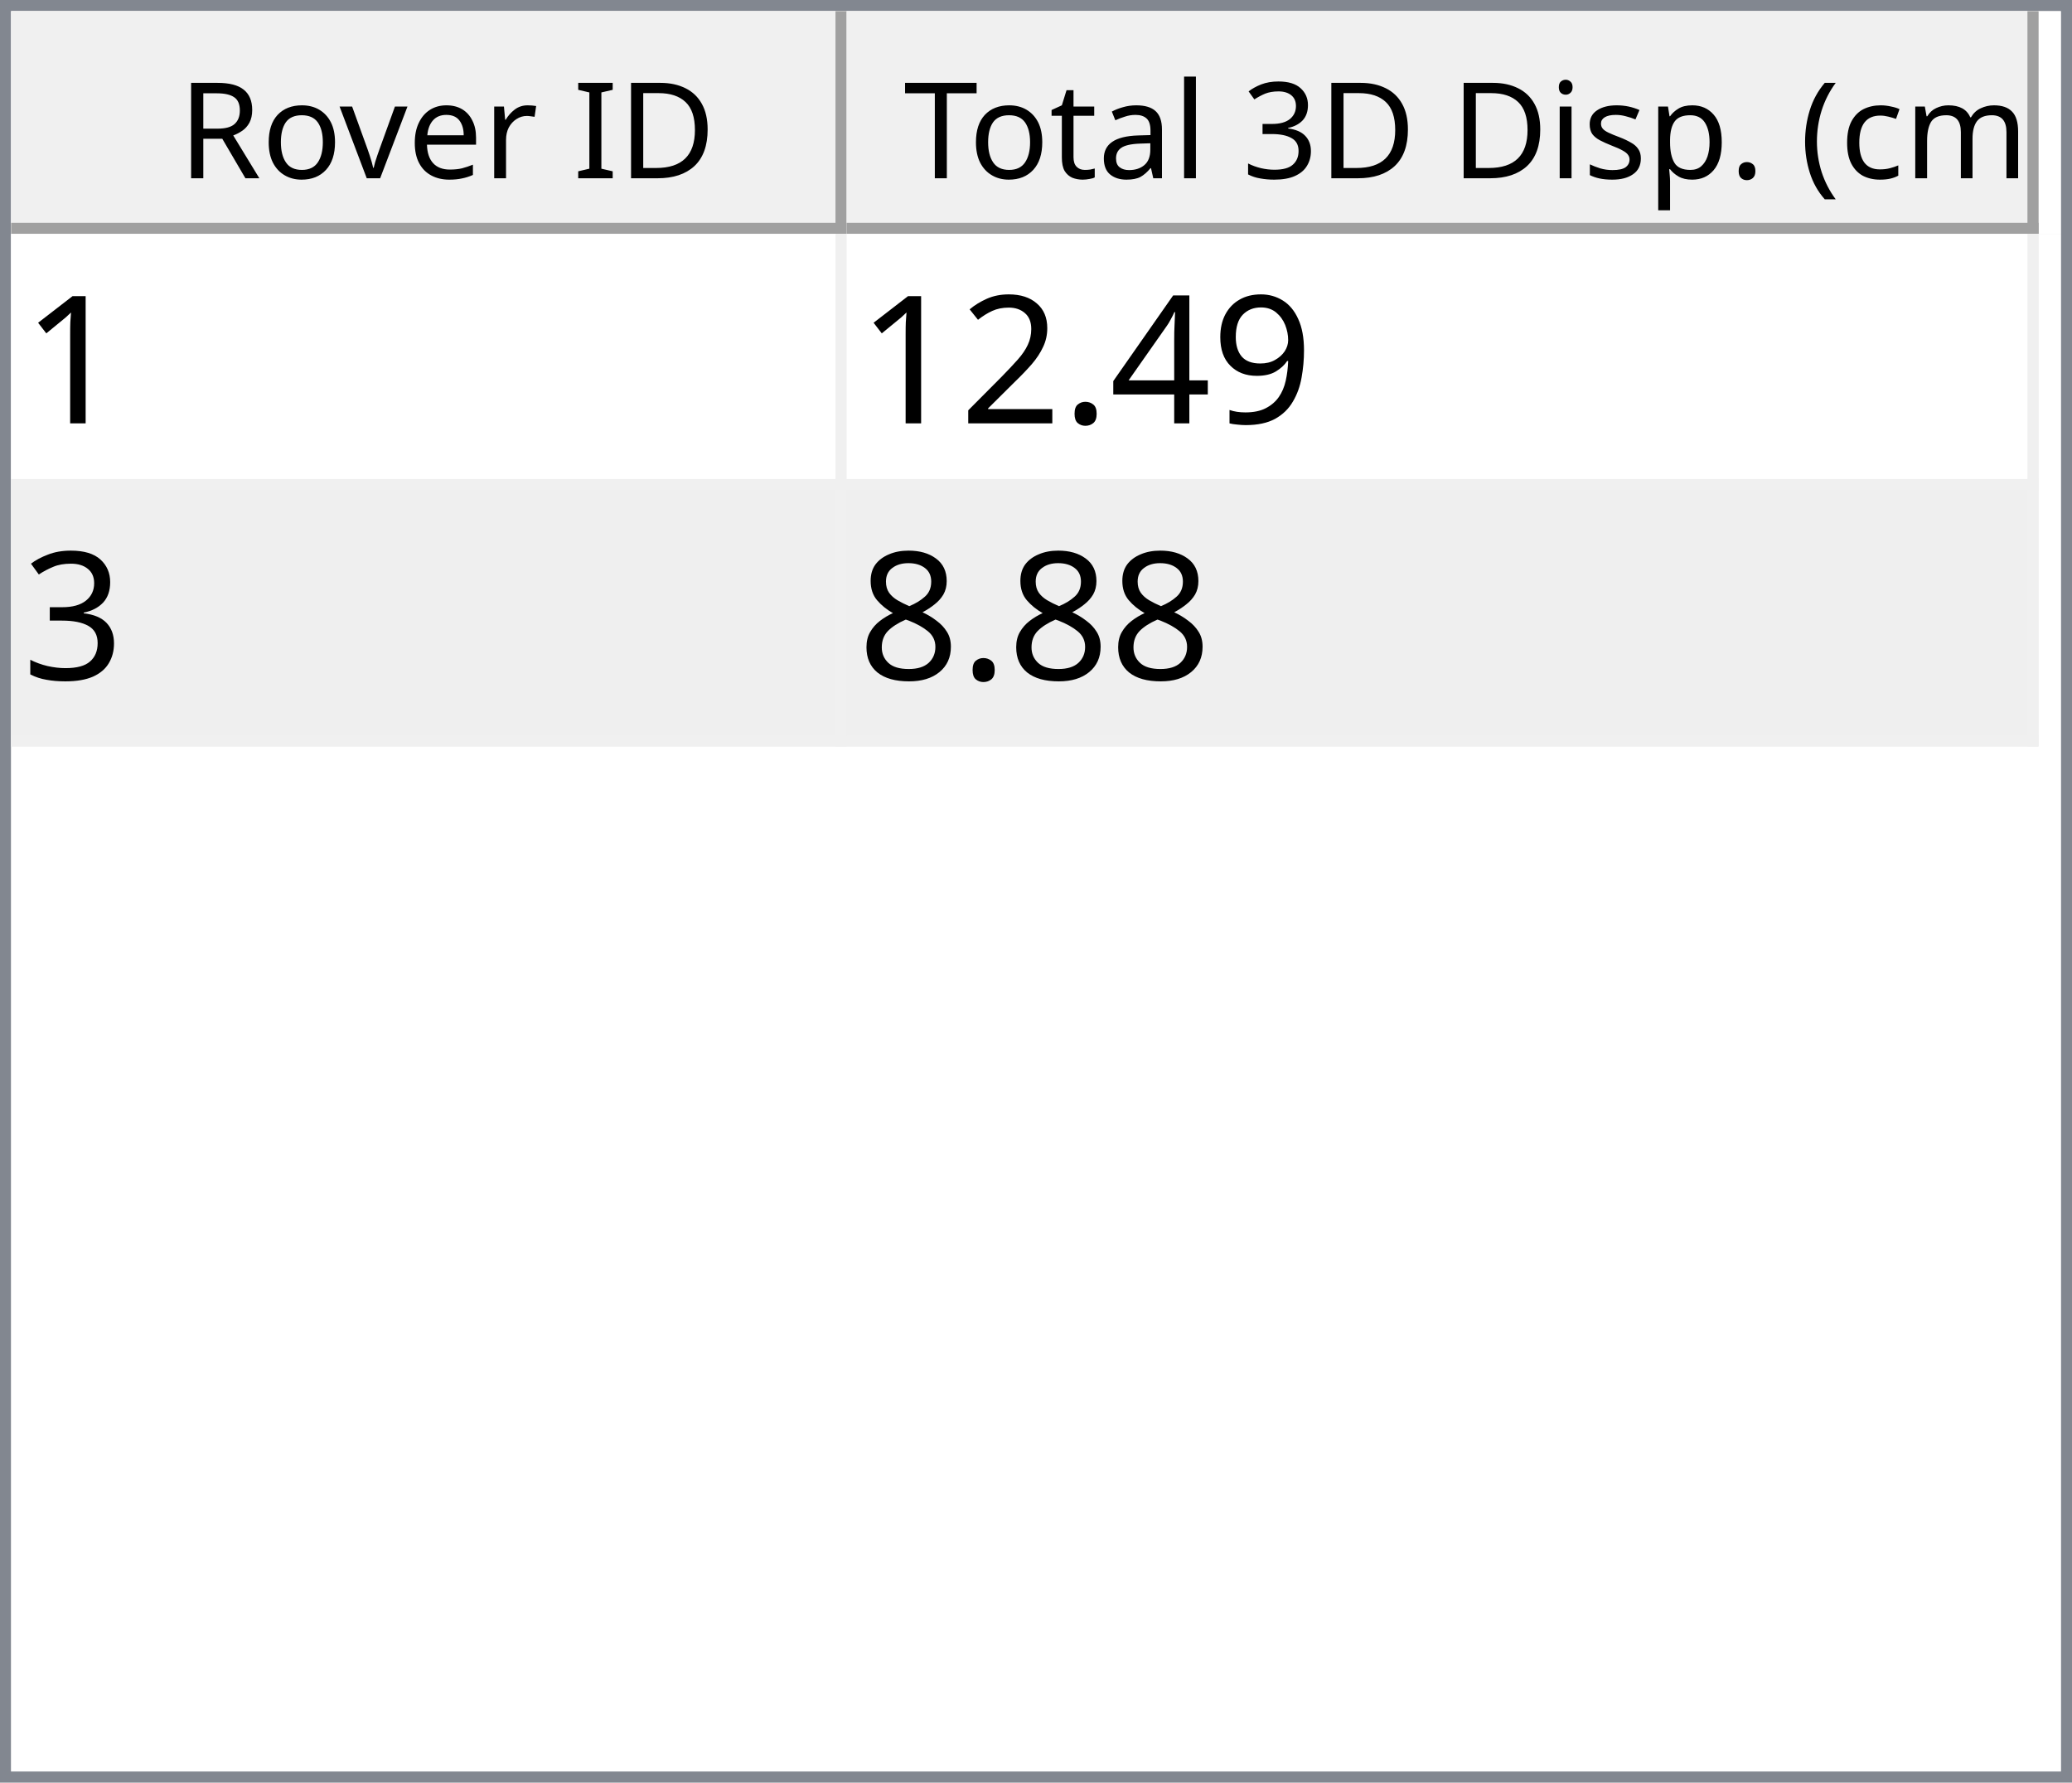
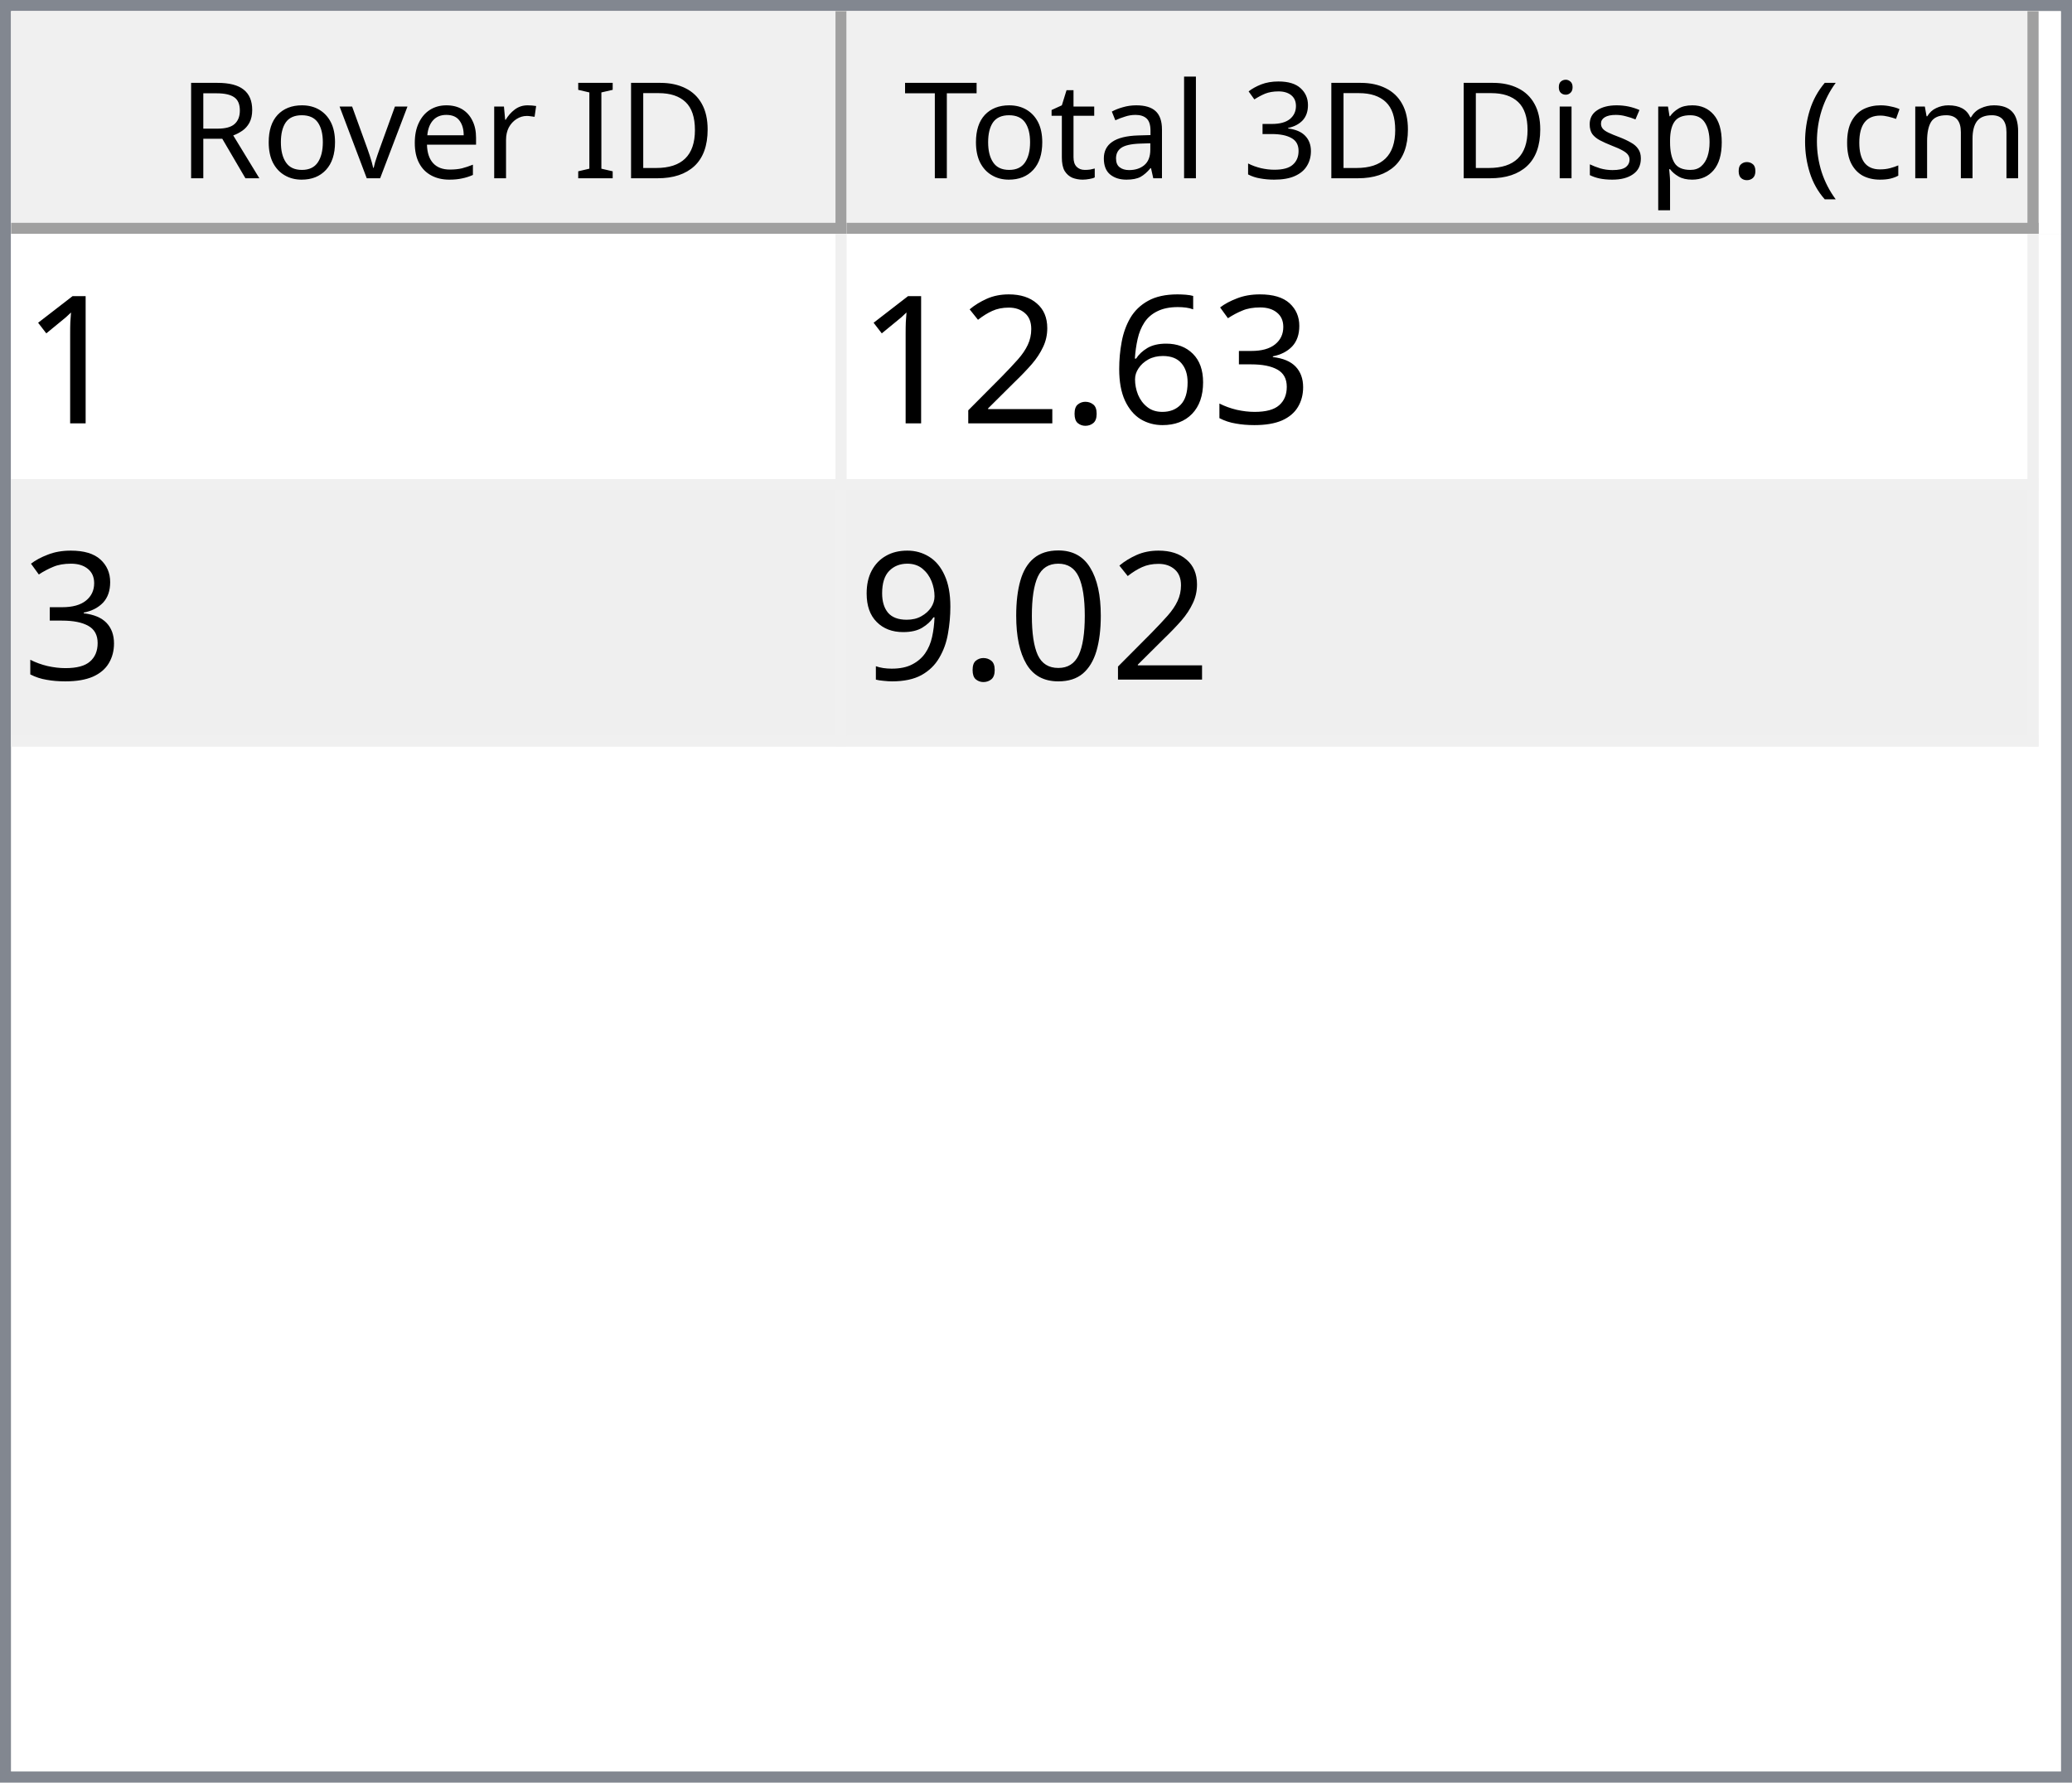
<svg xmlns="http://www.w3.org/2000/svg" style="fill-opacity:1; color-rendering:auto; color-interpolation:auto; text-rendering:auto; stroke:black; stroke-linecap:square; stroke-miterlimit:10; shape-rendering:auto; stroke-opacity:1; fill:black; stroke-dasharray:none; font-weight:normal; stroke-width:1; font-family:'Dialog'; font-style:normal; stroke-linejoin:miter; font-size:12px; stroke-dashoffset:0; image-rendering:auto;" width="186" height="160">
  <defs id="genericDefs" />
  <g>
    <defs id="defs1">
      <clipPath clipPathUnits="userSpaceOnUse" id="clipPath1">
        <path d="M0 0 L186 0 L186 160 L0 160 L0 0 Z" />
      </clipPath>
      <clipPath clipPathUnits="userSpaceOnUse" id="clipPath2">
        <path d="M0 0 L0 160 L186 160 L186 0 Z" />
      </clipPath>
      <clipPath clipPathUnits="userSpaceOnUse" id="clipPath3">
        <path d="M0 0 L0 20 L184 20 L184 0 Z" />
      </clipPath>
      <clipPath clipPathUnits="userSpaceOnUse" id="clipPath4">
        <path d="M0 0 L0 20 L75 20 L75 0 Z" />
      </clipPath>
      <clipPath clipPathUnits="userSpaceOnUse" id="clipPath5">
        <path d="M1 1 L1 19 L74 19 L74 1 Z" />
      </clipPath>
      <clipPath clipPathUnits="userSpaceOnUse" id="clipPath6">
        <path d="M0 0 L0 18 L73 18 L73 0 Z" />
      </clipPath>
      <clipPath clipPathUnits="userSpaceOnUse" id="clipPath7">
        <path d="M-0.5 -0.5 L-0.5 19.5 L74.5 19.5 L74.5 -0.5 Z" />
      </clipPath>
      <clipPath clipPathUnits="userSpaceOnUse" id="clipPath8">
        <path d="M0 0 L0 20 L107 20 L107 0 Z" />
      </clipPath>
      <clipPath clipPathUnits="userSpaceOnUse" id="clipPath9">
        <path d="M1 1 L1 19 L106 19 L106 1 Z" />
      </clipPath>
      <clipPath clipPathUnits="userSpaceOnUse" id="clipPath10">
        <path d="M0 0 L0 18 L105 18 L105 0 Z" />
      </clipPath>
      <clipPath clipPathUnits="userSpaceOnUse" id="clipPath11">
        <path d="M-0.5 -0.5 L-0.5 19.5 L106.5 19.5 L106.5 -0.5 Z" />
      </clipPath>
      <clipPath clipPathUnits="userSpaceOnUse" id="clipPath12">
        <path d="M0 0 L0 138 L184 138 L184 0 Z" />
      </clipPath>
      <clipPath clipPathUnits="userSpaceOnUse" id="clipPath13">
        <path d="M0 0 L0 46 L182 46 L182 0 Z" />
      </clipPath>
      <clipPath clipPathUnits="userSpaceOnUse" id="clipPath14">
        <path d="M-0.5 -0.5 L-0.5 45.5 L181.5 45.5 L181.5 -0.5 Z" />
      </clipPath>
      <clipPath clipPathUnits="userSpaceOnUse" id="clipPath15">
        <path d="M0 0 L0 22 L74 22 L74 0 Z" />
      </clipPath>
      <clipPath clipPathUnits="userSpaceOnUse" id="clipPath16">
        <path d="M0 0 L0 22 L106 22 L106 0 Z" />
      </clipPath>
      <font horiz-adv-x="64.551" id="font1">
        <font-face ascent="107.91" descent="25.098" units-per-em="100" style="font-style:normal; font-family:Segoe UI; font-weight:normal;" />
        <missing-glyph horiz-adv-x="64.551" d="M8.109 0 L8.109 68.266 L56.453 68.266 L56.453 0 L8.109 0 ZM15.328 7.234 L49.219 7.234 L49.219 61.031 L15.328 61.031 L15.328 7.234 Z" />
        <glyph unicode="D" horiz-adv-x="70.117" d="M9.188 0 L9.188 70.016 L28.516 70.016 Q65.531 70.016 65.531 35.891 Q65.531 19.672 55.25 9.836 Q44.969 0 27.734 0 L9.188 0 ZM17.391 62.594 L17.391 7.422 L27.828 7.422 Q41.609 7.422 49.273 14.797 Q56.938 22.172 56.938 35.688 Q56.938 62.594 28.328 62.594 L17.391 62.594 Z" />
        <glyph unicode="I" horiz-adv-x="26.611" d="M17.391 0 L9.188 0 L9.188 70.016 L17.391 70.016 L17.391 0 Z" />
        <glyph unicode=" " horiz-adv-x="27.393" d="" />
        <glyph unicode="r" horiz-adv-x="34.766" d="M34.188 41.891 Q32.078 43.5 28.125 43.5 Q23 43.5 19.555 38.672 Q16.109 33.844 16.109 25.484 L16.109 0 L8.109 0 L8.109 50 L16.109 50 L16.109 39.703 L16.312 39.703 Q18.016 44.969 21.531 47.922 Q25.047 50.875 29.391 50.875 Q32.516 50.875 34.188 50.203 L34.188 41.891 Z" />
        <glyph unicode="e" horiz-adv-x="52.295" d="M48.297 23 L12.984 23 Q13.188 14.656 17.484 10.109 Q21.781 5.562 29.297 5.562 Q37.75 5.562 44.828 11.141 L44.828 3.609 Q38.234 -1.172 27.391 -1.172 Q16.797 -1.172 10.742 5.641 Q4.688 12.453 4.688 24.812 Q4.688 36.469 11.305 43.82 Q17.922 51.172 27.734 51.172 Q37.547 51.172 42.922 44.828 Q48.297 38.484 48.297 27.203 L48.297 23 ZM40.094 29.781 Q40.047 36.719 36.75 40.578 Q33.453 44.438 27.594 44.438 Q21.922 44.438 17.969 40.383 Q14.016 36.328 13.094 29.781 L40.094 29.781 Z" />
        <glyph unicode="v" horiz-adv-x="47.9" d="M47.406 50 L27.484 0 L19.625 0 L0.688 50 L9.469 50 L22.172 13.672 Q23.578 9.672 23.922 6.688 L24.125 6.688 Q24.609 10.453 25.688 13.484 L38.969 50 L47.406 50 Z" />
        <glyph unicode="o" horiz-adv-x="58.594" d="M29 -1.172 Q17.922 -1.172 11.305 5.836 Q4.688 12.844 4.688 24.422 Q4.688 37.016 11.57 44.094 Q18.453 51.172 30.172 51.172 Q41.359 51.172 47.633 44.289 Q53.906 37.406 53.906 25.203 Q53.906 13.234 47.141 6.031 Q40.375 -1.172 29 -1.172 ZM29.594 44.438 Q21.875 44.438 17.383 39.188 Q12.891 33.938 12.891 24.703 Q12.891 15.828 17.43 10.695 Q21.969 5.562 29.594 5.562 Q37.359 5.562 41.531 10.594 Q45.703 15.625 45.703 24.906 Q45.703 34.281 41.531 39.359 Q37.359 44.438 29.594 44.438 Z" />
        <glyph unicode="R" horiz-adv-x="59.814" d="M59.375 0 L49.609 0 L37.891 19.625 Q36.281 22.359 34.766 24.289 Q33.25 26.219 31.664 27.438 Q30.078 28.656 28.25 29.219 Q26.422 29.781 24.125 29.781 L17.391 29.781 L17.391 0 L9.188 0 L9.188 70.016 L30.078 70.016 Q34.672 70.016 38.555 68.867 Q42.438 67.719 45.289 65.375 Q48.141 63.031 49.758 59.547 Q51.375 56.062 51.375 51.375 Q51.375 47.703 50.273 44.656 Q49.172 41.609 47.148 39.211 Q45.125 36.812 42.266 35.133 Q39.406 33.453 35.844 32.516 L35.844 32.328 Q37.594 31.547 38.891 30.547 Q40.188 29.547 41.359 28.18 Q42.531 26.812 43.68 25.078 Q44.828 23.344 46.234 21.047 L59.375 0 ZM17.391 62.594 L17.391 37.203 L28.516 37.203 Q31.594 37.203 34.203 38.133 Q36.812 39.062 38.719 40.797 Q40.625 42.531 41.703 45.047 Q42.781 47.562 42.781 50.688 Q42.781 56.297 39.141 59.445 Q35.5 62.594 28.609 62.594 L17.391 62.594 Z" />
        <glyph unicode=")" horiz-adv-x="30.176" d="M8.297 -15.922 L1.172 -15.922 Q16.406 2.344 16.406 26.812 Q16.406 51.469 1.078 70.016 L8.297 70.016 Q23.531 52.156 23.531 26.703 Q23.531 1.375 8.297 -15.922 Z" />
        <glyph unicode="m" horiz-adv-x="86.133" d="M79.109 0 L71.094 0 L71.094 28.719 Q71.094 37.016 68.531 40.727 Q65.969 44.438 59.906 44.438 Q54.781 44.438 51.195 39.75 Q47.609 35.062 47.609 28.516 L47.609 0 L39.594 0 L39.594 29.688 Q39.594 44.438 28.219 44.438 Q22.953 44.438 19.531 40.016 Q16.109 35.594 16.109 28.516 L16.109 0 L8.109 0 L8.109 50 L16.109 50 L16.109 42.094 L16.312 42.094 Q21.625 51.172 31.844 51.172 Q36.969 51.172 40.773 48.312 Q44.578 45.453 46 40.828 Q51.562 51.172 62.594 51.172 Q79.109 51.172 79.109 30.812 L79.109 0 Z" />
        <glyph unicode="c" horiz-adv-x="46.191" d="M42.188 2.297 Q36.422 -1.172 28.516 -1.172 Q17.828 -1.172 11.258 5.789 Q4.688 12.75 4.688 23.828 Q4.688 36.188 11.766 43.68 Q18.844 51.172 30.672 51.172 Q37.25 51.172 42.281 48.734 L42.281 40.531 Q36.719 44.438 30.375 44.438 Q22.703 44.438 17.797 38.945 Q12.891 33.453 12.891 24.516 Q12.891 15.719 17.508 10.641 Q22.125 5.562 29.891 5.562 Q36.422 5.562 42.188 9.906 L42.188 2.297 Z" />
        <glyph unicode="(" horiz-adv-x="30.176" d="M29.109 -15.922 L21.969 -15.922 Q6.844 1.375 6.844 26.703 Q6.844 52.156 21.969 70.016 L29.203 70.016 Q13.875 51.469 13.875 26.812 Q13.875 2.344 29.109 -15.922 Z" />
        <glyph unicode="." horiz-adv-x="21.68" d="M10.891 -1.078 Q8.641 -1.078 7.055 0.539 Q5.469 2.156 5.469 4.391 Q5.469 6.641 7.055 8.273 Q8.641 9.906 10.891 9.906 Q13.188 9.906 14.797 8.273 Q16.406 6.641 16.406 4.391 Q16.406 2.156 14.797 0.539 Q13.188 -1.078 10.891 -1.078 Z" />
        <glyph unicode="p" horiz-adv-x="58.789" d="M16.312 7.234 L16.109 7.234 L16.109 -23 L8.109 -23 L8.109 50 L16.109 50 L16.109 41.219 L16.312 41.219 Q22.219 51.172 33.594 51.172 Q43.266 51.172 48.688 44.461 Q54.109 37.75 54.109 26.469 Q54.109 13.922 48 6.375 Q41.891 -1.172 31.297 -1.172 Q21.578 -1.172 16.312 7.234 ZM16.109 27.391 L16.109 20.406 Q16.109 14.203 20.141 9.883 Q24.172 5.562 30.375 5.562 Q37.641 5.562 41.773 11.133 Q45.906 16.703 45.906 26.609 Q45.906 34.969 42.047 39.703 Q38.188 44.438 31.594 44.438 Q24.609 44.438 20.359 39.578 Q16.109 34.719 16.109 27.391 Z" />
        <glyph unicode="s" horiz-adv-x="42.432" d="M5.078 1.812 L5.078 10.406 Q11.625 5.562 19.484 5.562 Q30.031 5.562 30.031 12.594 Q30.031 14.594 29.125 15.992 Q28.219 17.391 26.68 18.461 Q25.141 19.531 23.07 20.383 Q21 21.234 18.609 22.172 Q15.281 23.484 12.766 24.828 Q10.25 26.172 8.57 27.859 Q6.891 29.547 6.031 31.695 Q5.172 33.844 5.172 36.719 Q5.172 40.234 6.789 42.945 Q8.406 45.656 11.086 47.484 Q13.766 49.312 17.211 50.242 Q20.656 51.172 24.312 51.172 Q30.812 51.172 35.938 48.922 L35.938 40.828 Q30.422 44.438 23.25 44.438 Q21 44.438 19.195 43.922 Q17.391 43.406 16.094 42.477 Q14.797 41.547 14.086 40.258 Q13.375 38.969 13.375 37.406 Q13.375 35.453 14.086 34.133 Q14.797 32.812 16.164 31.789 Q17.531 30.766 19.484 29.938 Q21.438 29.109 23.922 28.125 Q27.25 26.859 29.883 25.516 Q32.516 24.172 34.375 22.484 Q36.234 20.797 37.234 18.602 Q38.234 16.406 38.234 13.375 Q38.234 9.672 36.602 6.938 Q34.969 4.203 32.234 2.398 Q29.5 0.594 25.93 -0.289 Q22.359 -1.172 18.453 -1.172 Q10.75 -1.172 5.078 1.812 Z" />
        <glyph unicode="i" horiz-adv-x="24.219" d="M12.203 62.703 Q10.062 62.703 8.547 64.164 Q7.031 65.625 7.031 67.875 Q7.031 70.125 8.547 71.609 Q10.062 73.094 12.203 73.094 Q14.406 73.094 15.945 71.609 Q17.484 70.125 17.484 67.875 Q17.484 65.719 15.945 64.211 Q14.406 62.703 12.203 62.703 ZM16.109 0 L8.109 0 L8.109 50 L16.109 50 L16.109 0 Z" />
        <glyph unicode="3" horiz-adv-x="53.906" d="M46.531 19.828 Q46.531 15.094 44.75 11.211 Q42.969 7.328 39.719 4.57 Q36.469 1.812 31.93 0.297 Q27.391 -1.219 21.922 -1.219 Q11.922 -1.219 6 2.594 L6 11.188 Q13.094 5.609 22.219 5.609 Q25.875 5.609 28.828 6.539 Q31.781 7.469 33.906 9.227 Q36.031 10.984 37.18 13.477 Q38.328 15.969 38.328 19.094 Q38.328 32.812 18.797 32.812 L12.984 32.812 L12.984 39.594 L18.5 39.594 Q35.797 39.594 35.797 52.484 Q35.797 64.406 22.609 64.406 Q15.188 64.406 8.688 59.422 L8.688 67.188 Q15.375 71.188 24.609 71.188 Q29 71.188 32.57 69.969 Q36.141 68.75 38.68 66.555 Q41.219 64.359 42.609 61.281 Q44 58.203 44 54.5 Q44 40.672 30.031 36.719 L30.031 36.531 Q33.594 36.141 36.625 34.797 Q39.656 33.453 41.852 31.305 Q44.047 29.156 45.289 26.25 Q46.531 23.344 46.531 19.828 Z" />
        <glyph unicode="l" horiz-adv-x="24.219" d="M16.109 0 L8.109 0 L8.109 74.031 L16.109 74.031 L16.109 0 Z" />
        <glyph unicode="a" horiz-adv-x="50.879" d="M43.891 0 L35.891 0 L35.891 7.812 L35.688 7.812 Q30.469 -1.172 20.312 -1.172 Q12.844 -1.172 8.617 2.781 Q4.391 6.734 4.391 13.281 Q4.391 27.297 20.906 29.594 L35.891 31.688 Q35.891 44.438 25.594 44.438 Q16.547 44.438 9.281 38.281 L9.281 46.484 Q16.656 51.172 26.266 51.172 Q43.891 51.172 43.891 32.516 L43.891 0 ZM35.891 25.297 L23.828 23.641 Q18.266 22.859 15.43 20.875 Q12.594 18.891 12.594 13.875 Q12.594 10.203 15.211 7.883 Q17.828 5.562 22.172 5.562 Q28.125 5.562 32.008 9.742 Q35.891 13.922 35.891 20.312 L35.891 25.297 Z" />
        <glyph unicode="t" horiz-adv-x="33.887" d="M31.297 0.484 Q28.469 -1.078 23.828 -1.078 Q10.688 -1.078 10.688 13.578 L10.688 43.172 L2.094 43.172 L2.094 50 L10.688 50 L10.688 62.203 L18.703 64.797 L18.703 50 L31.297 50 L31.297 43.172 L18.703 43.172 L18.703 14.984 Q18.703 9.969 20.414 7.82 Q22.125 5.672 26.078 5.672 Q29.109 5.672 31.297 7.328 L31.297 0.484 Z" />
        <glyph unicode="T" horiz-adv-x="52.393" d="M50.594 62.594 L30.375 62.594 L30.375 0 L22.172 0 L22.172 62.594 L2 62.594 L2 70.016 L50.594 70.016 L50.594 62.594 Z" />
      </font>
      <font horiz-adv-x="75.0" id="font2">
        <font-face ascent="100.537" descent="21.973" units-per-em="100" style="font-style:normal; font-family:sans-serif; font-weight:normal;" />
        <missing-glyph horiz-adv-x="75.0" d="M12.5 0 L12.5 62.5 L62.5 62.5 L62.5 0 L12.5 0 ZM14.062 1.562 L60.938 1.562 L60.938 60.938 L14.062 60.938 L14.062 1.562 Z" />
        <glyph unicode="1" horiz-adv-x="55.615" d="M37.25 0 L28.469 0 L28.469 56 Q25.297 52.984 20.141 49.953 Q14.984 46.922 10.891 45.406 L10.891 53.906 Q18.266 57.375 23.781 62.305 Q29.297 67.234 31.594 71.875 L37.25 71.875 L37.25 0 Z" />
-         <glyph unicode="9" horiz-adv-x="55.615" d="M5.469 16.547 L13.922 17.328 Q14.984 11.375 18.016 8.688 Q21.047 6 25.781 6 Q29.828 6 32.883 7.859 Q35.938 9.719 37.891 12.82 Q39.844 15.922 41.164 21.195 Q42.484 26.469 42.484 31.938 Q42.484 32.516 42.438 33.688 Q39.797 29.5 35.234 26.883 Q30.672 24.266 25.344 24.266 Q16.453 24.266 10.305 30.711 Q4.156 37.156 4.156 47.703 Q4.156 58.594 10.578 65.234 Q17 71.875 26.656 71.875 Q33.641 71.875 39.43 68.117 Q45.219 64.359 48.219 57.398 Q51.219 50.438 51.219 37.25 Q51.219 23.531 48.242 15.406 Q45.266 7.281 39.383 3.031 Q33.5 -1.219 25.594 -1.219 Q17.188 -1.219 11.867 3.445 Q6.547 8.109 5.469 16.547 ZM41.453 48.141 Q41.453 55.719 37.43 60.156 Q33.406 64.594 27.734 64.594 Q21.875 64.594 17.531 59.812 Q13.188 55.031 13.188 47.406 Q13.188 40.578 17.312 36.305 Q21.438 32.031 27.484 32.031 Q33.594 32.031 37.523 36.305 Q41.453 40.578 41.453 48.141 Z" />
-         <glyph unicode="4" horiz-adv-x="55.615" d="M32.328 0 L32.328 17.141 L1.266 17.141 L1.266 25.203 L33.938 71.578 L41.109 71.578 L41.109 25.203 L50.781 25.203 L50.781 17.141 L41.109 17.141 L41.109 0 L32.328 0 ZM32.328 25.203 L32.328 57.469 L9.906 25.203 L32.328 25.203 Z" />
+         <glyph unicode="3" horiz-adv-x="55.615" d="M4.203 18.891 L12.984 20.062 Q14.5 12.594 18.141 9.297 Q21.781 6 27 6 Q33.203 6 37.477 10.297 Q41.75 14.594 41.75 20.953 Q41.75 27 37.797 30.93 Q33.844 34.859 27.734 34.859 Q25.25 34.859 21.531 33.891 L22.516 41.609 Q23.391 41.5 23.922 41.5 Q29.547 41.5 34.039 44.43 Q38.531 47.359 38.531 53.469 Q38.531 58.297 35.258 61.477 Q31.984 64.656 26.812 64.656 Q21.688 64.656 18.266 61.43 Q14.844 58.203 13.875 51.766 L5.078 53.328 Q6.688 62.156 12.398 67.016 Q18.109 71.875 26.609 71.875 Q32.469 71.875 37.398 69.359 Q42.328 66.844 44.945 62.5 Q47.562 58.156 47.562 53.266 Q47.562 48.641 45.07 44.828 Q42.578 41.016 37.703 38.766 Q44.047 37.312 47.562 32.695 Q51.078 28.078 51.078 21.141 Q51.078 11.766 44.242 5.25 Q37.406 -1.266 26.953 -1.266 Q17.531 -1.266 11.305 4.352 Q5.078 9.969 4.203 18.891 Z" />
+         <glyph unicode="6" horiz-adv-x="55.615" d="M49.75 54.047 L41.016 53.375 Q39.844 58.547 37.703 60.891 Q34.125 64.656 28.906 64.656 Q24.703 64.656 21.531 62.312 Q17.391 59.281 14.992 53.469 Q12.594 47.656 12.5 36.922 Q15.672 41.75 20.266 44.094 Q24.859 46.438 29.891 46.438 Q38.672 46.438 44.852 39.969 Q51.031 33.5 51.031 23.25 Q51.031 16.5 48.125 10.719 Q45.219 4.938 40.141 1.859 Q35.062 -1.219 28.609 -1.219 Q17.625 -1.219 10.695 6.859 Q3.766 14.938 3.766 33.5 Q3.766 54.25 11.422 63.672 Q18.109 71.875 29.438 71.875 Q37.891 71.875 43.289 67.141 Q48.688 62.406 49.75 54.047 ZM13.875 23.188 Q13.875 18.656 15.797 14.508 Q17.719 10.359 21.188 8.18 Q24.656 6 28.469 6 Q34.031 6 38.039 10.492 Q42.047 14.984 42.047 22.703 Q42.047 30.125 38.086 34.398 Q34.125 38.672 28.125 38.672 Q22.172 38.672 18.023 34.398 Q13.875 30.125 13.875 23.188 Z" />
        <glyph unicode="." horiz-adv-x="27.783" d="M9.078 0 L9.078 10.016 L19.094 10.016 L19.094 0 L9.078 0 Z" />
        <glyph unicode="2" horiz-adv-x="55.615" d="M50.344 8.453 L50.344 0 L3.031 0 Q2.938 3.172 4.047 6.109 Q5.859 10.938 9.836 15.625 Q13.812 20.312 21.344 26.469 Q33.016 36.031 37.117 41.625 Q41.219 47.219 41.219 52.203 Q41.219 57.422 37.477 61.008 Q33.734 64.594 27.734 64.594 Q21.391 64.594 17.578 60.789 Q13.766 56.984 13.719 50.25 L4.688 51.172 Q5.609 61.281 11.664 66.578 Q17.719 71.875 27.938 71.875 Q38.234 71.875 44.242 66.164 Q50.25 60.453 50.25 52 Q50.25 47.703 48.492 43.555 Q46.734 39.406 42.656 34.812 Q38.578 30.219 29.109 22.219 Q21.188 15.578 18.945 13.211 Q16.703 10.844 15.234 8.453 L50.344 8.453 Z" />
-         <glyph unicode="3" horiz-adv-x="55.615" d="M4.203 18.891 L12.984 20.062 Q14.5 12.594 18.141 9.297 Q21.781 6 27 6 Q33.203 6 37.477 10.297 Q41.75 14.594 41.75 20.953 Q41.75 27 37.797 30.93 Q33.844 34.859 27.734 34.859 Q25.25 34.859 21.531 33.891 L22.516 41.609 Q23.391 41.5 23.922 41.5 Q29.547 41.5 34.039 44.43 Q38.531 47.359 38.531 53.469 Q38.531 58.297 35.258 61.477 Q31.984 64.656 26.812 64.656 Q21.688 64.656 18.266 61.43 Q14.844 58.203 13.875 51.766 L5.078 53.328 Q6.688 62.156 12.398 67.016 Q18.109 71.875 26.609 71.875 Q32.469 71.875 37.398 69.359 Q42.328 66.844 44.945 62.5 Q47.562 58.156 47.562 53.266 Q47.562 48.641 45.07 44.828 Q42.578 41.016 37.703 38.766 Q44.047 37.312 47.562 32.695 Q51.078 28.078 51.078 21.141 Q51.078 11.766 44.242 5.25 Q37.406 -1.266 26.953 -1.266 Q17.531 -1.266 11.305 4.352 Q5.078 9.969 4.203 18.891 Z" />
-         <glyph unicode="8" horiz-adv-x="55.615" d="M17.672 38.812 Q12.203 40.828 9.57 44.539 Q6.938 48.25 6.938 53.422 Q6.938 61.234 12.555 66.555 Q18.172 71.875 27.484 71.875 Q36.859 71.875 42.578 66.43 Q48.297 60.984 48.297 53.172 Q48.297 48.188 45.68 44.508 Q43.062 40.828 37.75 38.812 Q44.344 36.672 47.781 31.883 Q51.219 27.094 51.219 20.453 Q51.219 11.281 44.727 5.031 Q38.234 -1.219 27.641 -1.219 Q17.047 -1.219 10.547 5.055 Q4.047 11.328 4.047 20.703 Q4.047 27.688 7.594 32.398 Q11.141 37.109 17.672 38.812 ZM15.922 53.719 Q15.922 48.641 19.195 45.414 Q22.469 42.188 27.688 42.188 Q32.766 42.188 36.016 45.383 Q39.266 48.578 39.266 53.219 Q39.266 58.062 35.914 61.359 Q32.562 64.656 27.594 64.656 Q22.562 64.656 19.242 61.43 Q15.922 58.203 15.922 53.719 ZM13.094 20.656 Q13.094 16.891 14.875 13.375 Q16.656 9.859 20.172 7.93 Q23.688 6 27.734 6 Q34.031 6 38.133 10.055 Q42.234 14.109 42.234 20.359 Q42.234 26.703 38.016 30.859 Q33.797 35.016 27.438 35.016 Q21.234 35.016 17.164 30.914 Q13.094 26.812 13.094 20.656 Z" />
+         <glyph unicode="0" horiz-adv-x="55.615" d="M4.156 35.297 Q4.156 48 6.766 55.742 Q9.375 63.484 14.523 67.68 Q19.672 71.875 27.484 71.875 Q33.25 71.875 37.594 69.555 Q41.938 67.234 44.773 62.867 Q47.609 58.5 49.219 52.227 Q50.828 45.953 50.828 35.297 Q50.828 22.703 48.242 14.969 Q45.656 7.234 40.508 3.008 Q35.359 -1.219 27.484 -1.219 Q17.141 -1.219 11.234 6.203 Q4.156 15.141 4.156 35.297 ZM13.188 35.297 Q13.188 17.672 17.312 11.836 Q21.438 6 27.484 6 Q33.547 6 37.672 11.859 Q41.797 17.719 41.797 35.297 Q41.797 52.984 37.672 58.789 Q33.547 64.594 27.391 64.594 Q21.344 64.594 17.719 59.469 Q13.188 52.938 13.188 35.297 Z" />
+         <glyph unicode="9" horiz-adv-x="55.615" d="M5.469 16.547 L13.922 17.328 Q14.984 11.375 18.016 8.688 Q21.047 6 25.781 6 Q29.828 6 32.883 7.859 Q35.938 9.719 37.891 12.82 Q39.844 15.922 41.164 21.195 Q42.484 26.469 42.484 31.938 Q42.484 32.516 42.438 33.688 Q39.797 29.5 35.234 26.883 Q30.672 24.266 25.344 24.266 Q16.453 24.266 10.305 30.711 Q4.156 37.156 4.156 47.703 Q4.156 58.594 10.578 65.234 Q17 71.875 26.656 71.875 Q33.641 71.875 39.43 68.117 Q45.219 64.359 48.219 57.398 Q51.219 50.438 51.219 37.25 Q51.219 23.531 48.242 15.406 Q45.266 7.281 39.383 3.031 Q33.5 -1.219 25.594 -1.219 Q17.188 -1.219 11.867 3.445 Q6.547 8.109 5.469 16.547 ZM41.453 48.141 Q41.453 55.719 37.43 60.156 Q33.406 64.594 27.734 64.594 Q21.875 64.594 17.531 59.812 Q13.188 55.031 13.188 47.406 Q13.188 40.578 17.312 36.305 Q21.438 32.031 27.484 32.031 Q33.594 32.031 37.523 36.305 Q41.453 40.578 41.453 48.141 Z" />
      </font>
    </defs>
    <g style="fill:white; stroke:white;">
      <rect x="0" y="0" width="186" style="clip-path:url(#clipPath1); stroke:none;" height="160" />
    </g>
    <g style="fill:white; text-rendering:optimizeSpeed; color-rendering:optimizeSpeed; image-rendering:optimizeSpeed; shape-rendering:crispEdges; stroke:white; color-interpolation:sRGB;">
      <rect x="0" width="186" height="160" y="0" style="stroke:none;" />
      <path style="stroke:none;" d="M0 160 L186 160 L186 0 L0 0 Z" />
    </g>
    <g style="fill:rgb(240,240,240); font-family:'Segoe UI'; stroke:rgb(240,240,240);">
      <rect x="0" y="0" width="186" style="clip-path:url(#clipPath2); stroke:none;" height="160" />
    </g>
    <g style="fill:rgb(130,135,144); font-family:'Segoe UI'; stroke:rgb(130,135,144);">
      <path d="M0 0 L186 0 L186 160 L0 160 L0 0 ZM1 1 L185 1 L185 159 L1 159 L1 1 Z" style="fill-rule:evenodd; clip-path:url(#clipPath2); stroke:none;" />
    </g>
    <g style="fill:white; font-family:'Segoe UI'; stroke:white;" transform="translate(1,1)">
      <rect x="0" y="0" width="184" style="clip-path:url(#clipPath3); stroke:none;" height="20" />
    </g>
    <g style="fill:rgb(240,240,240); font-family:'Segoe UI'; stroke:rgb(240,240,240);" transform="translate(1,1)">
      <rect x="0" y="0" width="75" style="clip-path:url(#clipPath4); stroke:none;" height="20" />
    </g>
    <g style="font-family:'Segoe UI';" transform="translate(2,2)">
      <text x="14" xml:space="preserve" y="14" style="clip-path:url(#clipPath6); stroke:none;">Rover ID</text>
    </g>
    <g style="fill:rgb(160,160,160); font-family:'Segoe UI'; stroke:rgb(160,160,160); stroke-linejoin:bevel;" transform="translate(1.5,1.5)">
      <line x1="74" x2="74" y1="0" style="fill:none; clip-path:url(#clipPath7);" y2="19" />
    </g>
    <g style="fill:rgb(160,160,160); font-family:'Segoe UI'; stroke:rgb(160,160,160); stroke-linejoin:bevel;" transform="matrix(1,0,0,1,1,1) translate(0.5,0.5)">
      <line x1="0" x2="74" y1="19" style="fill:none; clip-path:url(#clipPath7);" y2="19" />
    </g>
    <g style="fill:rgb(240,240,240); font-family:'Segoe UI'; stroke:rgb(240,240,240);" transform="translate(76,1)">
      <rect x="0" y="0" width="107" style="clip-path:url(#clipPath8); stroke:none;" height="20" />
    </g>
    <g style="font-family:'Segoe UI';" transform="translate(77,2)">
      <text x="1" xml:space="preserve" y="14" style="clip-path:url(#clipPath10); stroke:none;"> Total 3D Disp. (cm)</text>
    </g>
    <g style="fill:rgb(160,160,160); font-family:'Segoe UI'; stroke:rgb(160,160,160); stroke-linejoin:bevel;" transform="translate(76.5,1.5)">
      <line x1="106" x2="106" y1="0" style="fill:none; clip-path:url(#clipPath11);" y2="19" />
    </g>
    <g style="fill:rgb(160,160,160); font-family:'Segoe UI'; stroke:rgb(160,160,160); stroke-linejoin:bevel;" transform="matrix(1,0,0,1,76,1) translate(0.5,0.5)">
      <line x1="0" x2="106" y1="19" style="fill:none; clip-path:url(#clipPath11);" y2="19" />
    </g>
    <g style="fill:white; font-family:'Segoe UI'; stroke:white;" transform="translate(1,21)">
      <rect x="0" y="0" width="184" style="clip-path:url(#clipPath12); stroke:none;" height="138" />
    </g>
    <g style="fill:rgb(240,240,240); font-size:16px; font-family:sans-serif; stroke:rgb(240,240,240);" transform="translate(1,21)">
      <rect x="0" y="0" width="182" style="clip-path:url(#clipPath13); stroke:none;" height="46" />
      <line transform="translate(0.5,0.5)" x1="0" x2="181" y1="22" style="clip-path:url(#clipPath14); fill:none; stroke-linejoin:bevel;" y2="22" />
    </g>
    <g transform="matrix(1,0,0,1,1,21) translate(0.5,0.5)" style="fill:rgb(240,240,240); font-size:16px; font-family:sans-serif; stroke:rgb(240,240,240); stroke-linejoin:bevel;">
      <line x1="0" x2="181" y1="45" style="fill:none; clip-path:url(#clipPath14);" y2="45" />
    </g>
    <g transform="matrix(1,0,0,1,1,21) translate(0.5,0.5)" style="fill:rgb(240,240,240); font-size:16px; font-family:sans-serif; stroke:rgb(240,240,240); stroke-linejoin:bevel;">
      <line x1="74" x2="74" y1="0" style="fill:none; clip-path:url(#clipPath14);" y2="45" />
    </g>
    <g transform="matrix(1,0,0,1,1,21) translate(0.5,0.5)" style="fill:rgb(240,240,240); font-size:16px; font-family:sans-serif; stroke:rgb(240,240,240); stroke-linejoin:bevel;">
      <line x1="181" x2="181" y1="0" style="fill:none; clip-path:url(#clipPath14);" y2="45" />
    </g>
    <g style="fill:white; font-size:16px; font-family:sans-serif; stroke:white;" transform="matrix(1,0,0,1,1,21)">
      <rect x="0" y="0" width="74" style="clip-path:url(#clipPath15); stroke:none;" height="22" />
      <text x="1" y="17" style="fill:black; clip-path:url(#clipPath15); stroke:none;" xml:space="preserve">1</text>
    </g>
    <g style="fill:white; font-size:16px; font-family:sans-serif; stroke:white;" transform="matrix(1,0,0,1,1,21) translate(75,0)">
      <rect x="0" y="0" width="106" style="clip-path:url(#clipPath16); stroke:none;" height="22" />
-       <text x="1" y="17" style="fill:black; clip-path:url(#clipPath16); stroke:none;" xml:space="preserve">12.49</text>
+       <text x="1" y="17" style="fill:black; clip-path:url(#clipPath16); stroke:none;" xml:space="preserve">12.63</text>
    </g>
    <g style="fill:rgb(239,239,239); font-size:16px; font-family:sans-serif; stroke:rgb(239,239,239);" transform="matrix(1,0,0,1,1,21) translate(0,23)">
      <rect x="0" y="0" width="74" style="clip-path:url(#clipPath15); stroke:none;" height="22" />
      <text x="1" y="17" style="fill:black; clip-path:url(#clipPath15); stroke:none;" xml:space="preserve">3</text>
    </g>
    <g style="fill:rgb(239,239,239); font-size:16px; font-family:sans-serif; stroke:rgb(239,239,239);" transform="matrix(1,0,0,1,1,21) translate(75,23)">
      <rect x="0" y="0" width="106" style="clip-path:url(#clipPath16); stroke:none;" height="22" />
-       <text x="1" y="17" style="fill:black; clip-path:url(#clipPath16); stroke:none;" xml:space="preserve">8.88</text>
+       <text x="1" y="17" style="fill:black; clip-path:url(#clipPath16); stroke:none;" xml:space="preserve">9.02</text>
    </g>
  </g>
</svg>
